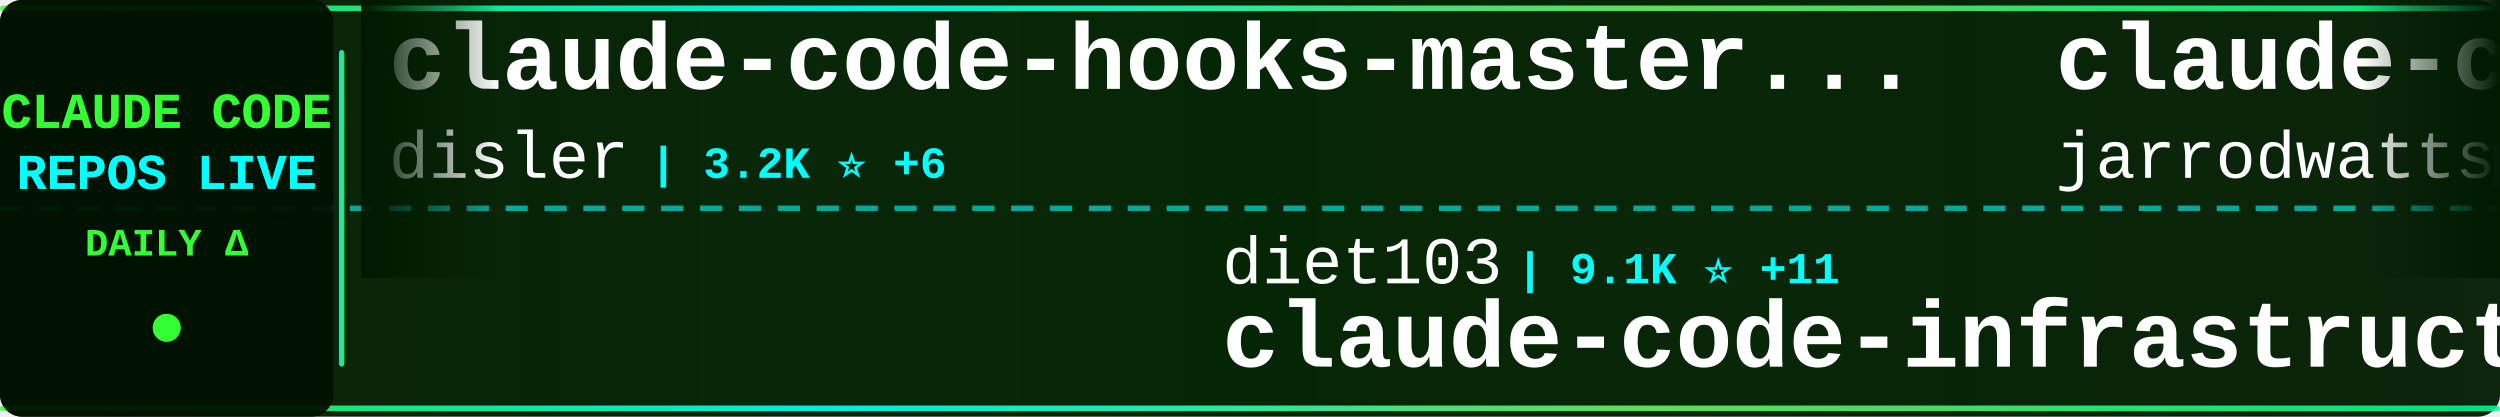
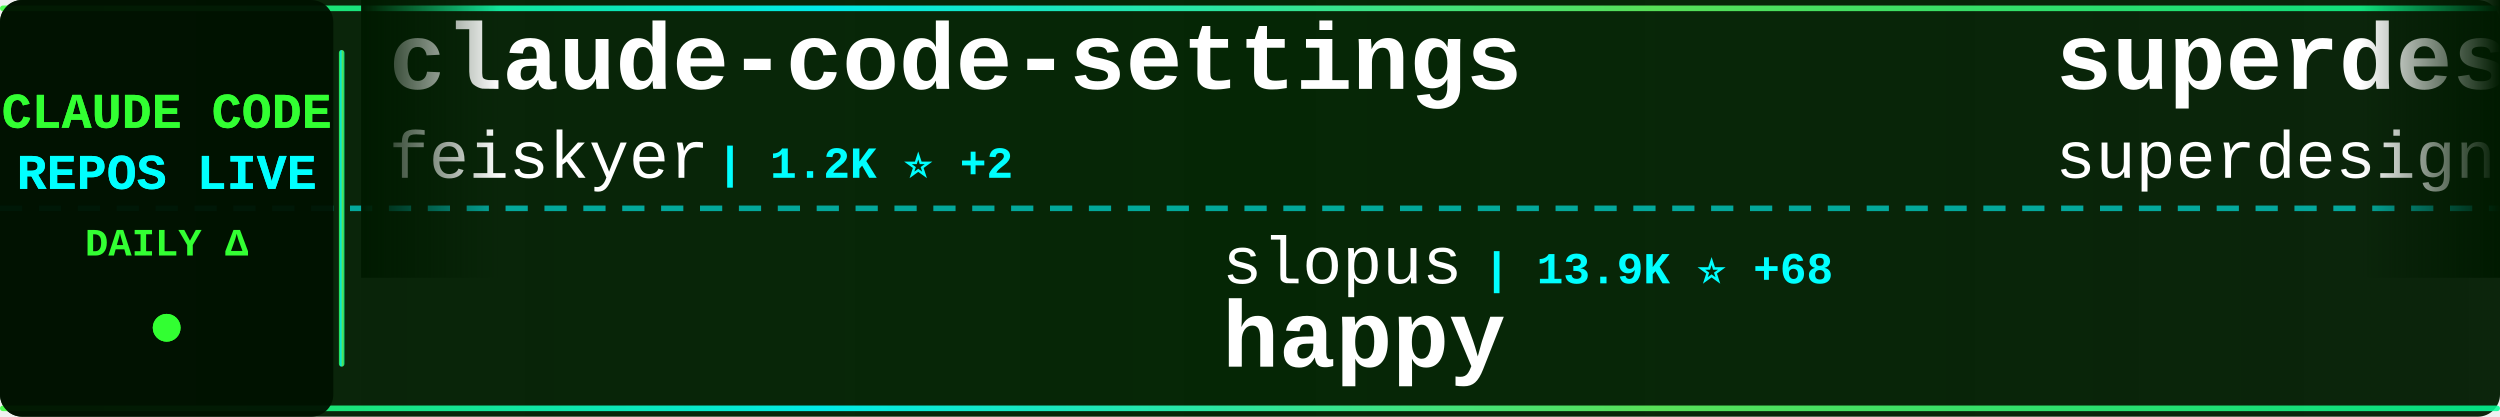
<svg xmlns="http://www.w3.org/2000/svg" width="900" height="150">
  <defs>
    <linearGradient id="tickerBg" x1="0%" y1="0%" x2="100%" y2="0%">
      <stop offset="0%" style="stop-color:#001a00;stop-opacity:0.95" />
      <stop offset="50%" style="stop-color:#002200;stop-opacity:0.98" />
      <stop offset="100%" style="stop-color:#001a00;stop-opacity:0.95" />
    </linearGradient>
    <linearGradient id="borderGrad" x1="0%" y1="0%" x2="100%" y2="0%">
      <stop offset="0%" style="stop-color:#33ff33;stop-opacity:0.85">
        <animate attributeName="stop-opacity" values="0.85;1;0.85" dur="2s" repeatCount="indefinite" />
      </stop>
      <stop offset="33%" style="stop-color:#00ffff;stop-opacity:0.9">
        <animate attributeName="stop-opacity" values="0.9;1;0.9" dur="2.2s" repeatCount="indefinite" />
      </stop>
      <stop offset="66%" style="stop-color:#66ff66;stop-opacity:0.85">
        <animate attributeName="stop-opacity" values="0.85;1;0.85" dur="1.8s" repeatCount="indefinite" />
      </stop>
      <stop offset="100%" style="stop-color:#00ff99;stop-opacity:0.85">
        <animate attributeName="stop-opacity" values="0.85;1;0.85" dur="2s" repeatCount="indefinite" />
      </stop>
    </linearGradient>
    <filter id="textGlow">
      <feGaussianBlur stdDeviation="0.1" result="coloredBlur" />
      <feMerge>
        <feMergeNode in="coloredBlur" />
        <feMergeNode in="SourceGraphic" />
      </feMerge>
    </filter>
    <filter id="metricGlow">
      <feGaussianBlur stdDeviation="0.2" result="coloredBlur" />
      <feMerge>
        <feMergeNode in="coloredBlur" />
        <feMergeNode in="SourceGraphic" />
      </feMerge>
    </filter>
    <linearGradient id="leftFade" x1="0%" y1="0%" x2="100%" y2="0%">
      <stop offset="0%" style="stop-color:#001a00;stop-opacity:1" />
      <stop offset="100%" style="stop-color:#001a00;stop-opacity:0" />
    </linearGradient>
    <linearGradient id="rightFade" x1="0%" y1="0%" x2="100%" y2="0%">
      <stop offset="0%" style="stop-color:#001a00;stop-opacity:0" />
      <stop offset="100%" style="stop-color:#001a00;stop-opacity:1" />
    </linearGradient>
  </defs>
  <rect width="900" height="150" fill="url(#tickerBg)" rx="8" />
  <rect x="0" y="2" width="900" height="2" fill="url(#borderGrad)" rx="1" />
  <rect x="0" y="146" width="900" height="2" fill="url(#borderGrad)" rx="1" />
  <line x1="0" y1="75" x2="900" y2="75" stroke="#00ffff" stroke-width="2" stroke-dasharray="8 6" opacity="0.6" />
  <rect x="0" y="0" width="120" height="150" fill="#001100" opacity="0.95" rx="8" />
  <text x="60" y="46" font-family="'Courier New', monospace" font-size="18" font-weight="bold" fill="#33ff33" text-anchor="middle" filter="url(#textGlow)">
    CLAUDE CODE
  </text>
  <text x="60" y="68" font-family="'Courier New', monospace" font-size="18" font-weight="bold" fill="#00ffff" text-anchor="middle" filter="url(#textGlow)">
    REPOS LIVE
  </text>
  <text x="60" y="92" font-family="'Courier New', monospace" font-size="14" font-weight="bold" fill="#33ff33" text-anchor="middle">
    DAILY Δ
  </text>
  <circle cx="60" cy="118" r="5" fill="#33ff33" filter="url(#metricGlow)">
    <animate attributeName="r" values="4;6;4" dur="1.5s" repeatCount="indefinite" />
    <animate attributeName="opacity" values="0.6;1;0.6" dur="1.5s" repeatCount="indefinite" />
  </circle>
  <rect x="122" y="18" width="2" height="114" fill="url(#borderGrad)" rx="1" />
  <clipPath id="tickerClip">
    <rect x="130" y="0" width="770" height="150" />
  </clipPath>
  <g clip-path="url(#tickerClip)">
    <g id="tickerItems">
      <animateTransform attributeName="transform" attributeType="XML" type="translate" from="0 0" to="-3000 0" dur="54s" repeatCount="indefinite" />
      <g transform="translate(0, 0)">
-         <text x="140" y="32" font-family="'Courier New', monospace" font-size="34" font-weight="bold" fill="#ffffff">claude-code-hooks-master...</text>
-         <text x="140" y="64" font-family="'Courier New', monospace" font-size="24" font-weight="normal" fill="#ffffff" opacity="1.0">disler</text>
-         <text x="234" y="64" font-family="'Courier New', monospace" font-size="16" font-weight="bold" fill="#00ffff"> | 3.2K ⭐ +6</text>
+         <text x="140" y="32" font-family="'Courier New', monospace" font-size="34" font-weight="bold" fill="#ffffff">claude-code-settings</text>
+         <text x="140" y="64" font-family="'Courier New', monospace" font-size="24" font-weight="normal" fill="#ffffff" opacity="1.0">feiskyer</text>
+         <text x="258" y="64" font-family="'Courier New', monospace" font-size="16" font-weight="bold" fill="#00ffff"> | 1.2K ⭐ +2</text>
      </g>
      <g transform="translate(300, 0)">
-         <text x="140" y="102" font-family="'Courier New', monospace" font-size="24" font-weight="normal" fill="#ffffff" opacity="1.0">diet103</text>
-         <text x="246" y="102" font-family="'Courier New', monospace" font-size="16" font-weight="bold" fill="#00ffff"> | 9.1K ⭐ +11</text>
-         <text x="140" y="132" font-family="'Courier New', monospace" font-size="34" font-weight="bold" fill="#ffffff">claude-code-infrastructu...</text>
+         <text x="140" y="102" font-family="'Courier New', monospace" font-size="24" font-weight="normal" fill="#ffffff" opacity="1.0">slopus</text>
+         <text x="234" y="102" font-family="'Courier New', monospace" font-size="16" font-weight="bold" fill="#00ffff"> | 13.9K ⭐ +68</text>
+         <text x="140" y="132" font-family="'Courier New', monospace" font-size="34" font-weight="bold" fill="#ffffff">happy</text>
      </g>
      <g transform="translate(600, 0)">
-         <text x="140" y="32" font-family="'Courier New', monospace" font-size="34" font-weight="bold" fill="#ffffff">claude-code-config</text>
-         <text x="140" y="64" font-family="'Courier New', monospace" font-size="24" font-weight="normal" fill="#ffffff" opacity="1.0">jarrodwatts</text>
-         <text x="294" y="64" font-family="'Courier New', monospace" font-size="16" font-weight="bold" fill="#00ffff"> | 951 ⭐ +3</text>
+         <text x="140" y="32" font-family="'Courier New', monospace" font-size="34" font-weight="bold" fill="#ffffff">superdesign</text>
+         <text x="140" y="64" font-family="'Courier New', monospace" font-size="24" font-weight="normal" fill="#ffffff" opacity="1.0">superdesigndev</text>
+         <text x="330" y="64" font-family="'Courier New', monospace" font-size="16" font-weight="bold" fill="#00ffff"> | 6.0K ⭐ +6</text>
      </g>
      <g transform="translate(900, 0)">
-         <text x="140" y="102" font-family="'Courier New', monospace" font-size="24" font-weight="normal" fill="#ffffff" opacity="1.0">darcyegb</text>
-         <text x="258" y="102" font-family="'Courier New', monospace" font-size="16" font-weight="bold" fill="#00ffff"> | 569 ⭐</text>
-         <text x="140" y="132" font-family="'Courier New', monospace" font-size="34" font-weight="bold" fill="#ffffff">ClaudeCodeAgents</text>
+         <text x="140" y="102" font-family="'Courier New', monospace" font-size="24" font-weight="normal" fill="#ffffff" opacity="1.0">Yeachan-Heo</text>
+         <text x="294" y="102" font-family="'Courier New', monospace" font-size="16" font-weight="bold" fill="#00ffff"> | 7.8K ⭐ +80</text>
+         <text x="140" y="132" font-family="'Courier New', monospace" font-size="34" font-weight="bold" fill="#ffffff">oh-my-claudecode</text>
      </g>
      <g transform="translate(1200, 0)">
-         <text x="140" y="32" font-family="'Courier New', monospace" font-size="34" font-weight="bold" fill="#ffffff">Claude-Code-Communicatio...</text>
-         <text x="140" y="64" font-family="'Courier New', monospace" font-size="24" font-weight="normal" fill="#ffffff" opacity="1.0">nishimoto265</text>
-         <text x="306" y="64" font-family="'Courier New', monospace" font-size="16" font-weight="bold" fill="#00ffff"> | 492 ⭐</text>
+         <text x="140" y="32" font-family="'Courier New', monospace" font-size="34" font-weight="bold" fill="#ffffff">claude-code</text>
+         <text x="140" y="64" font-family="'Courier New', monospace" font-size="24" font-weight="normal" fill="#ffffff" opacity="1.0">MadAppGang</text>
+         <text x="282" y="64" font-family="'Courier New', monospace" font-size="16" font-weight="bold" fill="#00ffff"> | 241 ⭐</text>
      </g>
      <g transform="translate(1500, 0)">
-         <text x="140" y="102" font-family="'Courier New', monospace" font-size="24" font-weight="normal" fill="#ffffff" opacity="1.0">Yuyz0112</text>
-         <text x="258" y="102" font-family="'Courier New', monospace" font-size="16" font-weight="bold" fill="#00ffff"> | 2.1K ⭐ +3</text>
-         <text x="140" y="132" font-family="'Courier New', monospace" font-size="34" font-weight="bold" fill="#ffffff">claude-code-reverse</text>
+         <text x="140" y="102" font-family="'Courier New', monospace" font-size="24" font-weight="normal" fill="#ffffff" opacity="1.0">centminmod</text>
+         <text x="282" y="102" font-family="'Courier New', monospace" font-size="16" font-weight="bold" fill="#00ffff"> | 1.9K ⭐ +4</text>
+         <text x="140" y="132" font-family="'Courier New', monospace" font-size="34" font-weight="bold" fill="#ffffff">my-claude-code-setup</text>
      </g>
      <g transform="translate(1800, 0)">
-         <text x="140" y="32" font-family="'Courier New', monospace" font-size="34" font-weight="bold" fill="#ffffff">claude-code-action</text>
+         <text x="140" y="32" font-family="'Courier New', monospace" font-size="34" font-weight="bold" fill="#ffffff">claude-code-security-rev...</text>
        <text x="140" y="64" font-family="'Courier New', monospace" font-size="24" font-weight="normal" fill="#ffffff" opacity="1.0">anthropics</text>
-         <text x="282" y="64" font-family="'Courier New', monospace" font-size="16" font-weight="bold" fill="#00ffff"> | 5.9K ⭐ +15</text>
+         <text x="282" y="64" font-family="'Courier New', monospace" font-size="16" font-weight="bold" fill="#00ffff"> | 3.5K ⭐ +31</text>
      </g>
      <g transform="translate(2100, 0)">
-         <text x="140" y="102" font-family="'Courier New', monospace" font-size="24" font-weight="normal" fill="#ffffff" opacity="1.0">ChrisWiles</text>
-         <text x="282" y="102" font-family="'Courier New', monospace" font-size="16" font-weight="bold" fill="#00ffff"> | 5.4K ⭐ +7</text>
-         <text x="140" y="132" font-family="'Courier New', monospace" font-size="34" font-weight="bold" fill="#ffffff">claude-code-showcase</text>
+         <text x="140" y="102" font-family="'Courier New', monospace" font-size="24" font-weight="normal" fill="#ffffff" opacity="1.0">ghuntley</text>
+         <text x="258" y="102" font-family="'Courier New', monospace" font-size="16" font-weight="bold" fill="#00ffff"> | 848 ⭐ +3</text>
+         <text x="140" y="132" font-family="'Courier New', monospace" font-size="34" font-weight="bold" fill="#ffffff">claude-code-source-code-...</text>
      </g>
      <g transform="translate(2400, 0)">
-         <text x="140" y="32" font-family="'Courier New', monospace" font-size="34" font-weight="bold" fill="#ffffff">claude-code-mcp</text>
-         <text x="140" y="64" font-family="'Courier New', monospace" font-size="24" font-weight="normal" fill="#ffffff" opacity="1.0">steipete</text>
-         <text x="258" y="64" font-family="'Courier New', monospace" font-size="16" font-weight="bold" fill="#00ffff"> | 1.1K ⭐ +1</text>
+         <text x="140" y="32" font-family="'Courier New', monospace" font-size="34" font-weight="bold" fill="#ffffff">claude-code-webui</text>
+         <text x="140" y="64" font-family="'Courier New', monospace" font-size="24" font-weight="normal" fill="#ffffff" opacity="1.0">sugyan</text>
+         <text x="234" y="64" font-family="'Courier New', monospace" font-size="16" font-weight="bold" fill="#00ffff"> | 937 ⭐ +2</text>
      </g>
      <g transform="translate(2700, 0)">
-         <text x="140" y="102" font-family="'Courier New', monospace" font-size="24" font-weight="normal" fill="#ffffff" opacity="1.0">sugyan</text>
-         <text x="234" y="102" font-family="'Courier New', monospace" font-size="16" font-weight="bold" fill="#00ffff"> | 936 ⭐ +1</text>
-         <text x="140" y="132" font-family="'Courier New', monospace" font-size="34" font-weight="bold" fill="#ffffff">claude-code-webui</text>
+         <text x="140" y="102" font-family="'Courier New', monospace" font-size="24" font-weight="normal" fill="#ffffff" opacity="1.0">0xfurai</text>
+         <text x="246" y="102" font-family="'Courier New', monospace" font-size="16" font-weight="bold" fill="#00ffff"> | 732 ⭐</text>
+         <text x="140" y="132" font-family="'Courier New', monospace" font-size="34" font-weight="bold" fill="#ffffff">claude-code-subagents</text>
      </g>
      <g transform="translate(3000, 0)">
-         <text x="140" y="32" font-family="'Courier New', monospace" font-size="34" font-weight="bold" fill="#ffffff">claude-code-hooks-master...</text>
-         <text x="140" y="64" font-family="'Courier New', monospace" font-size="24" font-weight="normal" fill="#ffffff" opacity="1.0">disler</text>
-         <text x="234" y="64" font-family="'Courier New', monospace" font-size="16" font-weight="bold" fill="#00ffff"> | 3.2K ⭐ +6</text>
+         <text x="140" y="32" font-family="'Courier New', monospace" font-size="34" font-weight="bold" fill="#ffffff">claude-code-settings</text>
+         <text x="140" y="64" font-family="'Courier New', monospace" font-size="24" font-weight="normal" fill="#ffffff" opacity="1.0">feiskyer</text>
+         <text x="258" y="64" font-family="'Courier New', monospace" font-size="16" font-weight="bold" fill="#00ffff"> | 1.2K ⭐ +2</text>
      </g>
      <g transform="translate(3300, 0)">
-         <text x="140" y="102" font-family="'Courier New', monospace" font-size="24" font-weight="normal" fill="#ffffff" opacity="1.0">diet103</text>
-         <text x="246" y="102" font-family="'Courier New', monospace" font-size="16" font-weight="bold" fill="#00ffff"> | 9.1K ⭐ +11</text>
-         <text x="140" y="132" font-family="'Courier New', monospace" font-size="34" font-weight="bold" fill="#ffffff">claude-code-infrastructu...</text>
+         <text x="140" y="102" font-family="'Courier New', monospace" font-size="24" font-weight="normal" fill="#ffffff" opacity="1.0">slopus</text>
+         <text x="234" y="102" font-family="'Courier New', monospace" font-size="16" font-weight="bold" fill="#00ffff"> | 13.9K ⭐ +68</text>
+         <text x="140" y="132" font-family="'Courier New', monospace" font-size="34" font-weight="bold" fill="#ffffff">happy</text>
      </g>
      <g transform="translate(3600, 0)">
-         <text x="140" y="32" font-family="'Courier New', monospace" font-size="34" font-weight="bold" fill="#ffffff">claude-code-config</text>
-         <text x="140" y="64" font-family="'Courier New', monospace" font-size="24" font-weight="normal" fill="#ffffff" opacity="1.0">jarrodwatts</text>
-         <text x="294" y="64" font-family="'Courier New', monospace" font-size="16" font-weight="bold" fill="#00ffff"> | 951 ⭐ +3</text>
+         <text x="140" y="32" font-family="'Courier New', monospace" font-size="34" font-weight="bold" fill="#ffffff">superdesign</text>
+         <text x="140" y="64" font-family="'Courier New', monospace" font-size="24" font-weight="normal" fill="#ffffff" opacity="1.0">superdesigndev</text>
+         <text x="330" y="64" font-family="'Courier New', monospace" font-size="16" font-weight="bold" fill="#00ffff"> | 6.0K ⭐ +6</text>
      </g>
      <g transform="translate(3900, 0)">
-         <text x="140" y="102" font-family="'Courier New', monospace" font-size="24" font-weight="normal" fill="#ffffff" opacity="1.0">darcyegb</text>
-         <text x="258" y="102" font-family="'Courier New', monospace" font-size="16" font-weight="bold" fill="#00ffff"> | 569 ⭐</text>
-         <text x="140" y="132" font-family="'Courier New', monospace" font-size="34" font-weight="bold" fill="#ffffff">ClaudeCodeAgents</text>
+         <text x="140" y="102" font-family="'Courier New', monospace" font-size="24" font-weight="normal" fill="#ffffff" opacity="1.0">Yeachan-Heo</text>
+         <text x="294" y="102" font-family="'Courier New', monospace" font-size="16" font-weight="bold" fill="#00ffff"> | 7.8K ⭐ +80</text>
+         <text x="140" y="132" font-family="'Courier New', monospace" font-size="34" font-weight="bold" fill="#ffffff">oh-my-claudecode</text>
      </g>
    </g>
  </g>
  <rect x="130" y="0" width="50" height="100" fill="url(#leftFade)" />
  <rect x="850" y="0" width="50" height="100" fill="url(#rightFade)" />
</svg>
